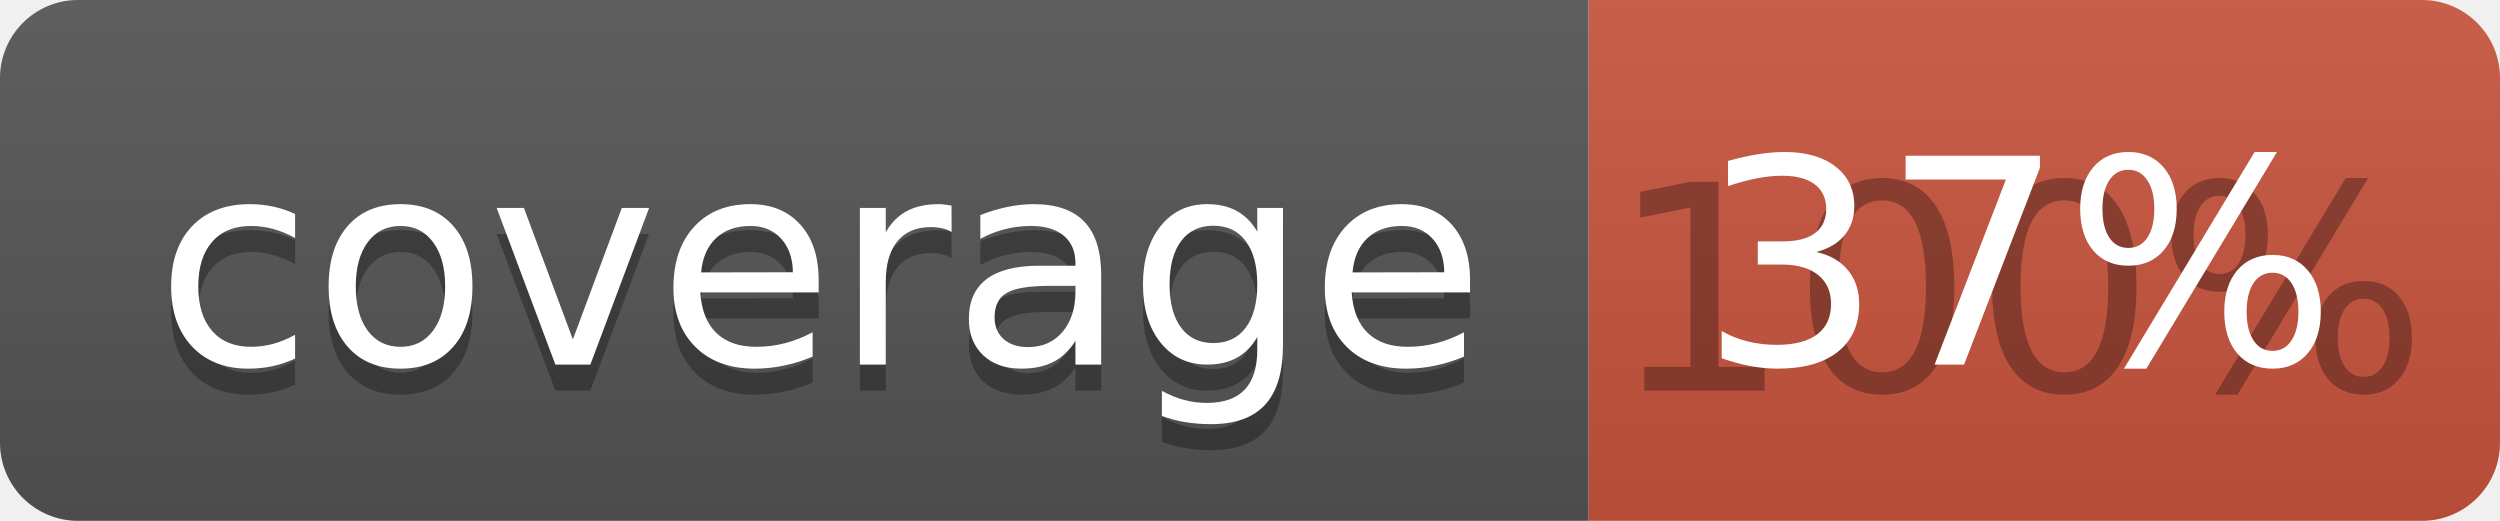
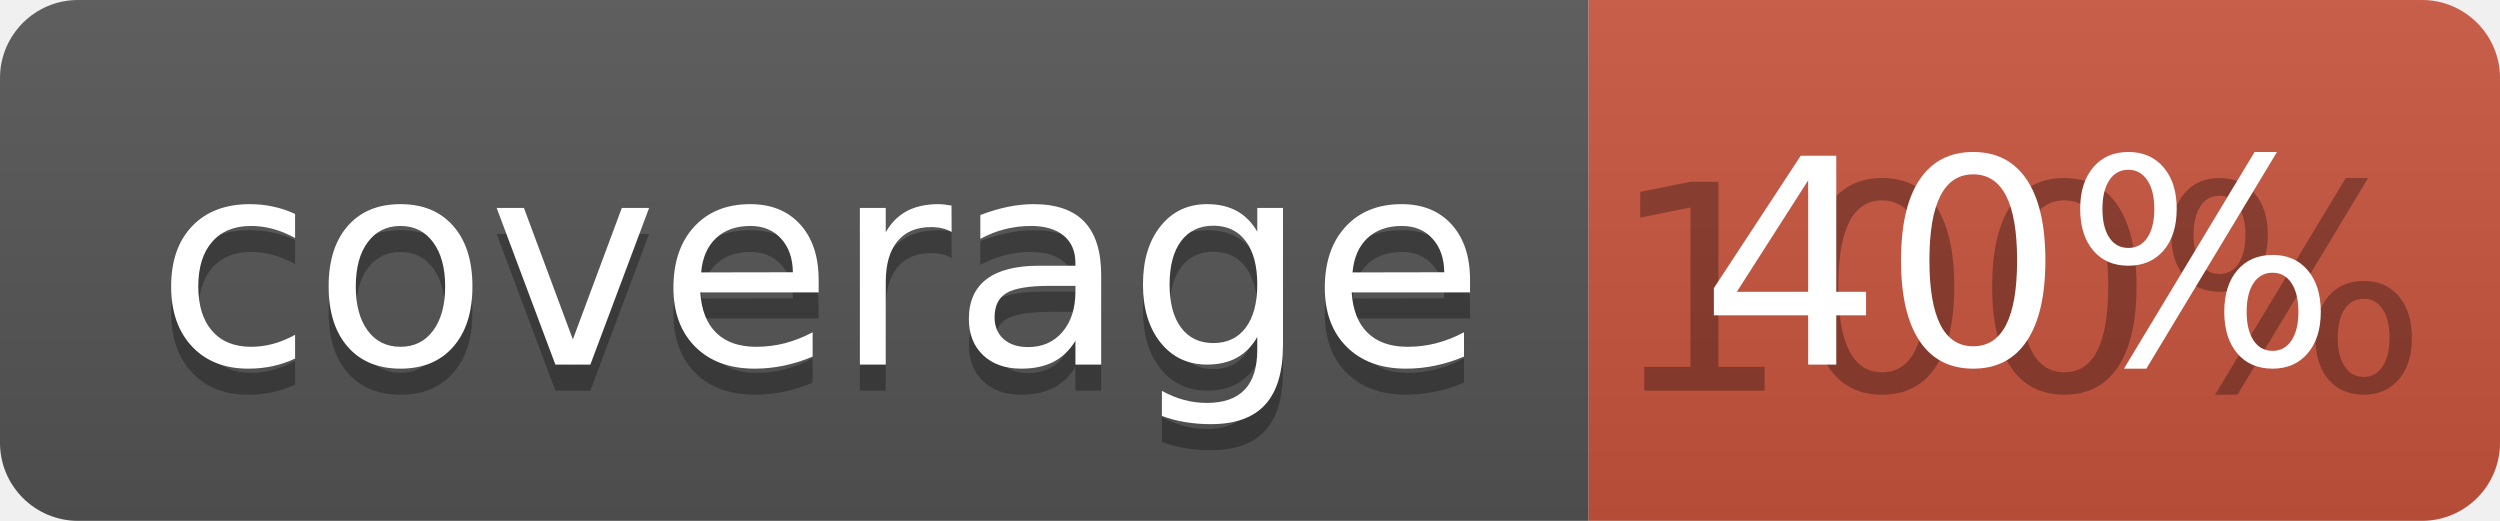
<svg xmlns="http://www.w3.org/2000/svg" width="96" height="20">
  <linearGradient id="b" x2="0" y2="100%">
    <stop offset="0" stop-color="#bbb" stop-opacity=".1" />
    <stop offset="1" stop-opacity=".1" />
  </linearGradient>
  <clipPath id="a">
    <rect width="96" height="20" rx="3" fill="#fff" />
  </clipPath>
  <g clip-path="url(#a)">
    <path fill="#555" d="M0 0h61v20H0z" />
    <path fill="#CA553E" d="M61 0h35v20H61z" />
    <path fill="url(#b)" d="M0 0h96v20H0z" />
  </g>
  <g fill="#fff" text-anchor="middle" font-family="DejaVu Sans,Verdana,Geneva,sans-serif" font-size="110">
    <text x="315" y="150" fill="#010101" fill-opacity=".3" transform="scale(.1)" textLength="510">coverage</text>
    <text x="315" y="140" transform="scale(.1)" textLength="510">coverage</text>
    <text x="775" y="150" fill="#010101" fill-opacity=".3" transform="scale(.1)" textLength="250">100%</text>
-     <text x="775" y="140" transform="scale(.1)" textLength="250">37%</text>
+     <text x="775" y="140" transform="scale(.1)" textLength="250">40%</text>
  </g>
</svg>
